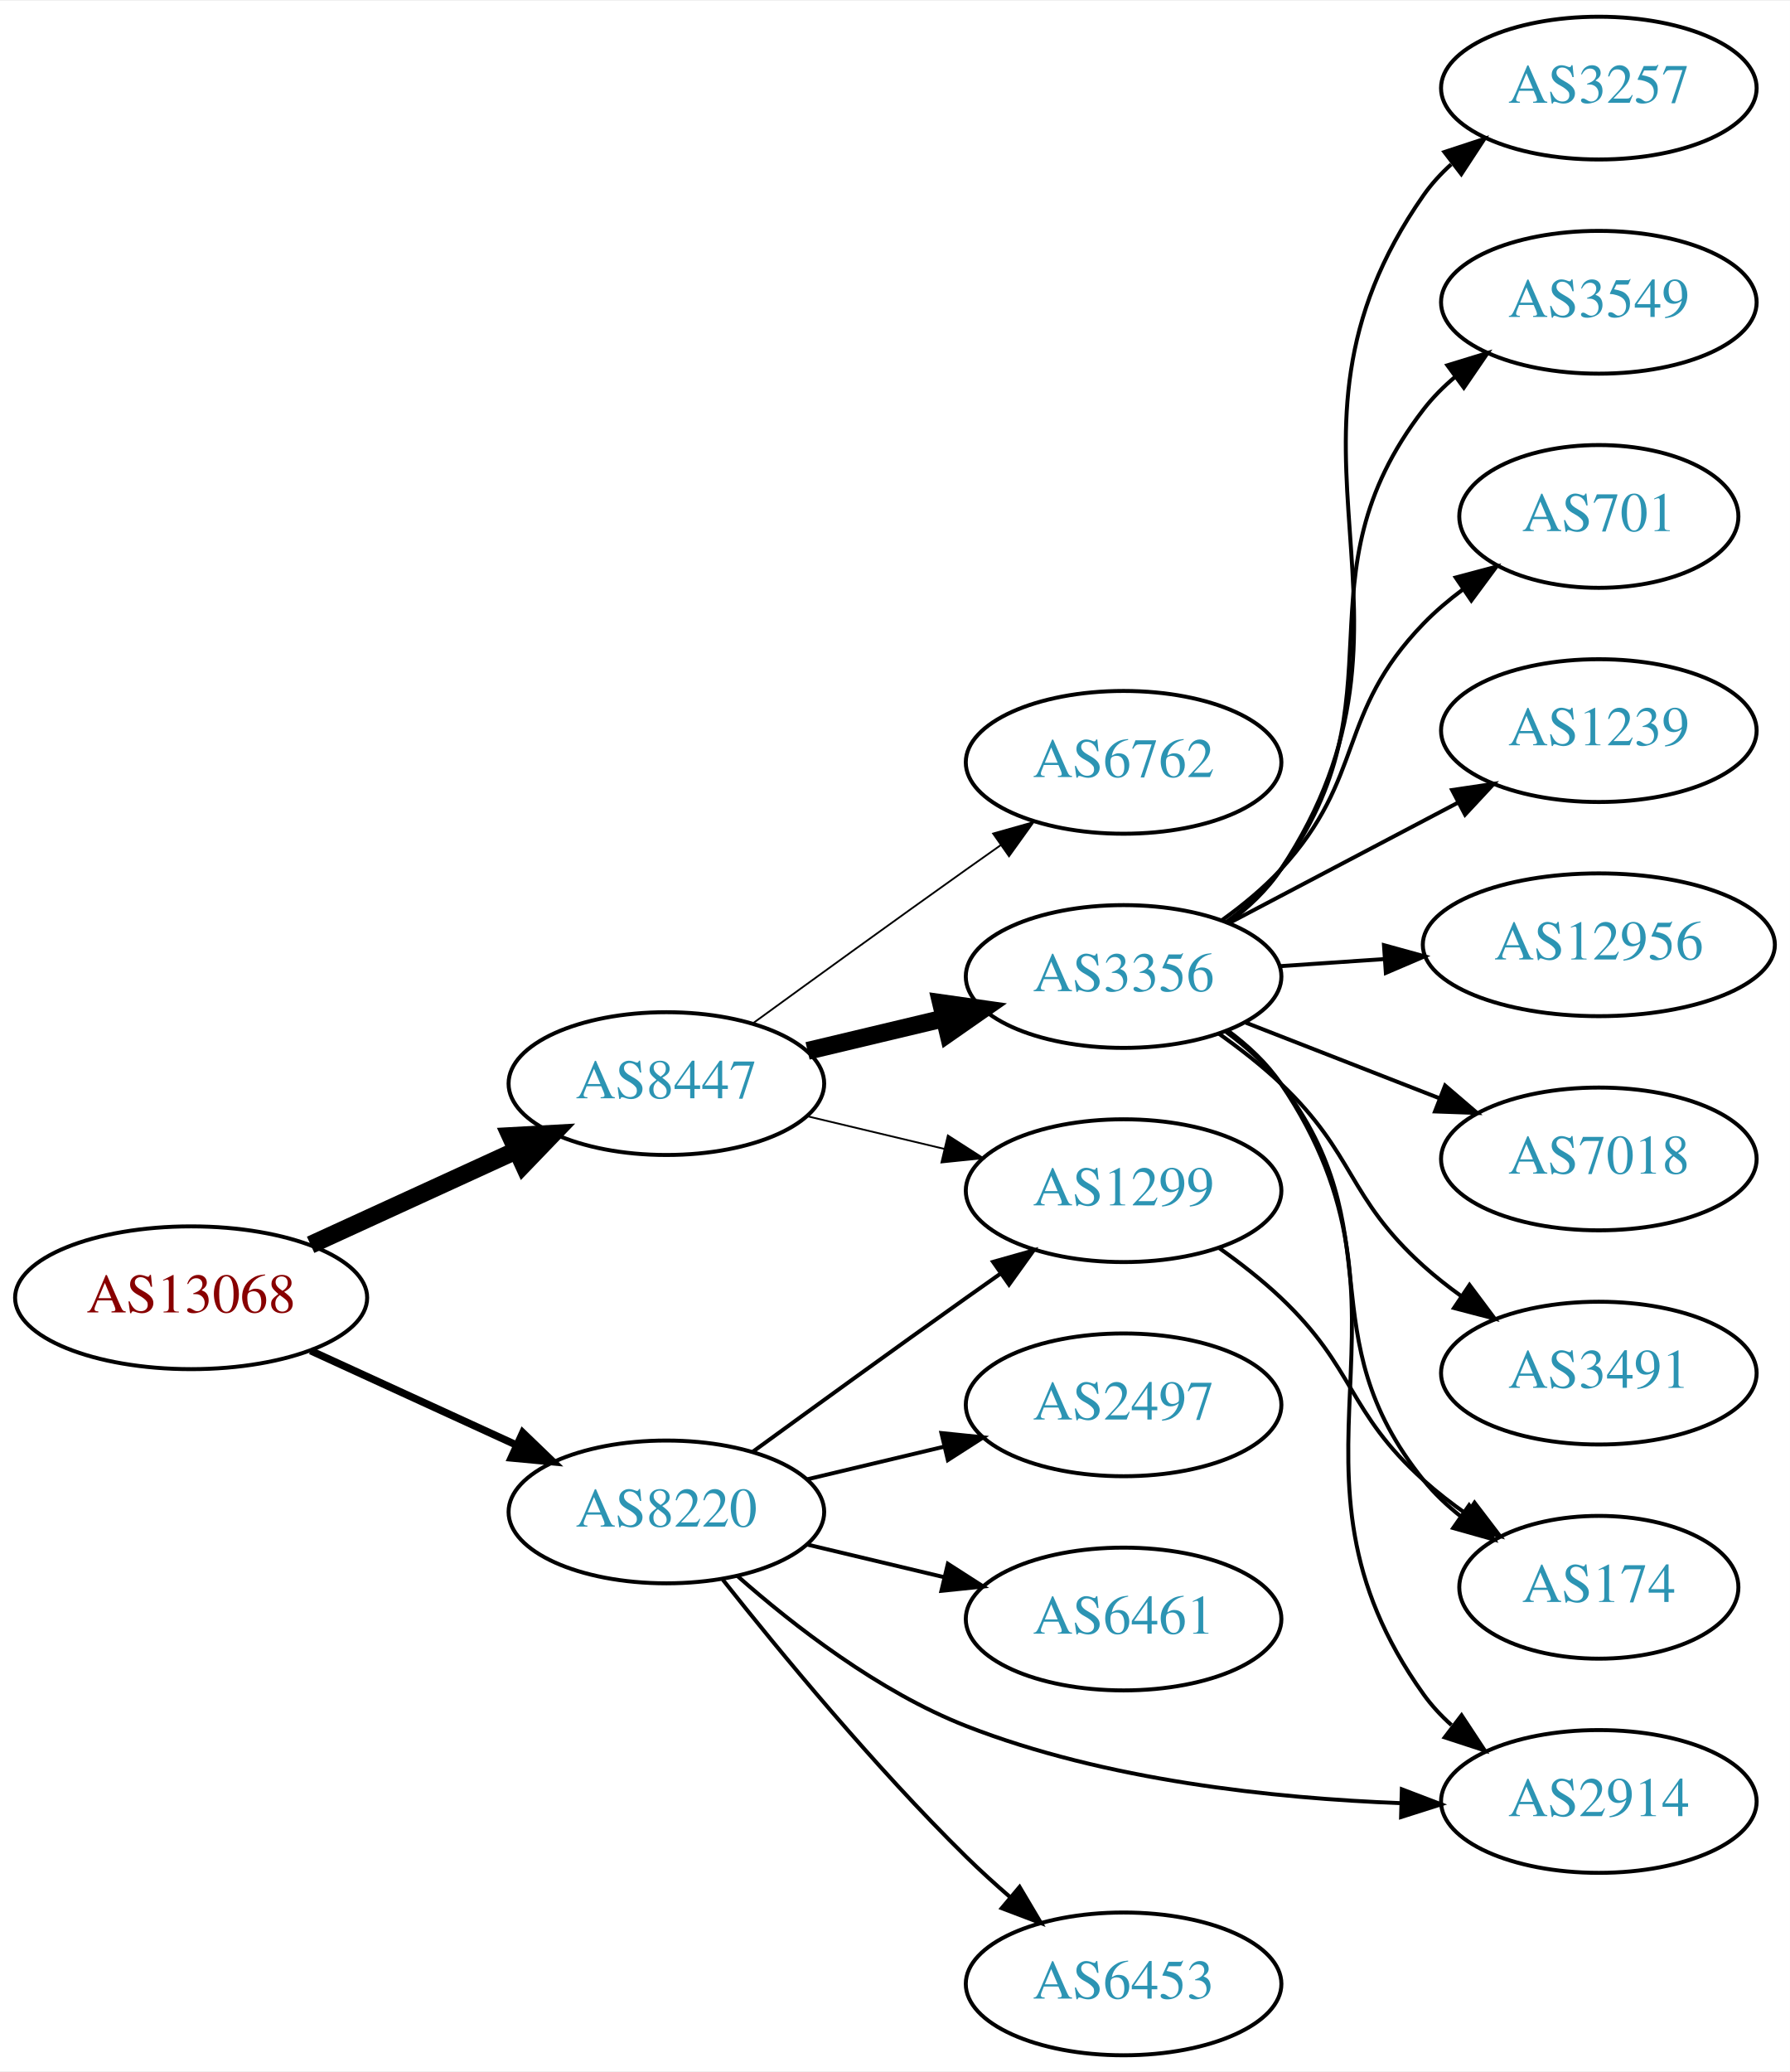
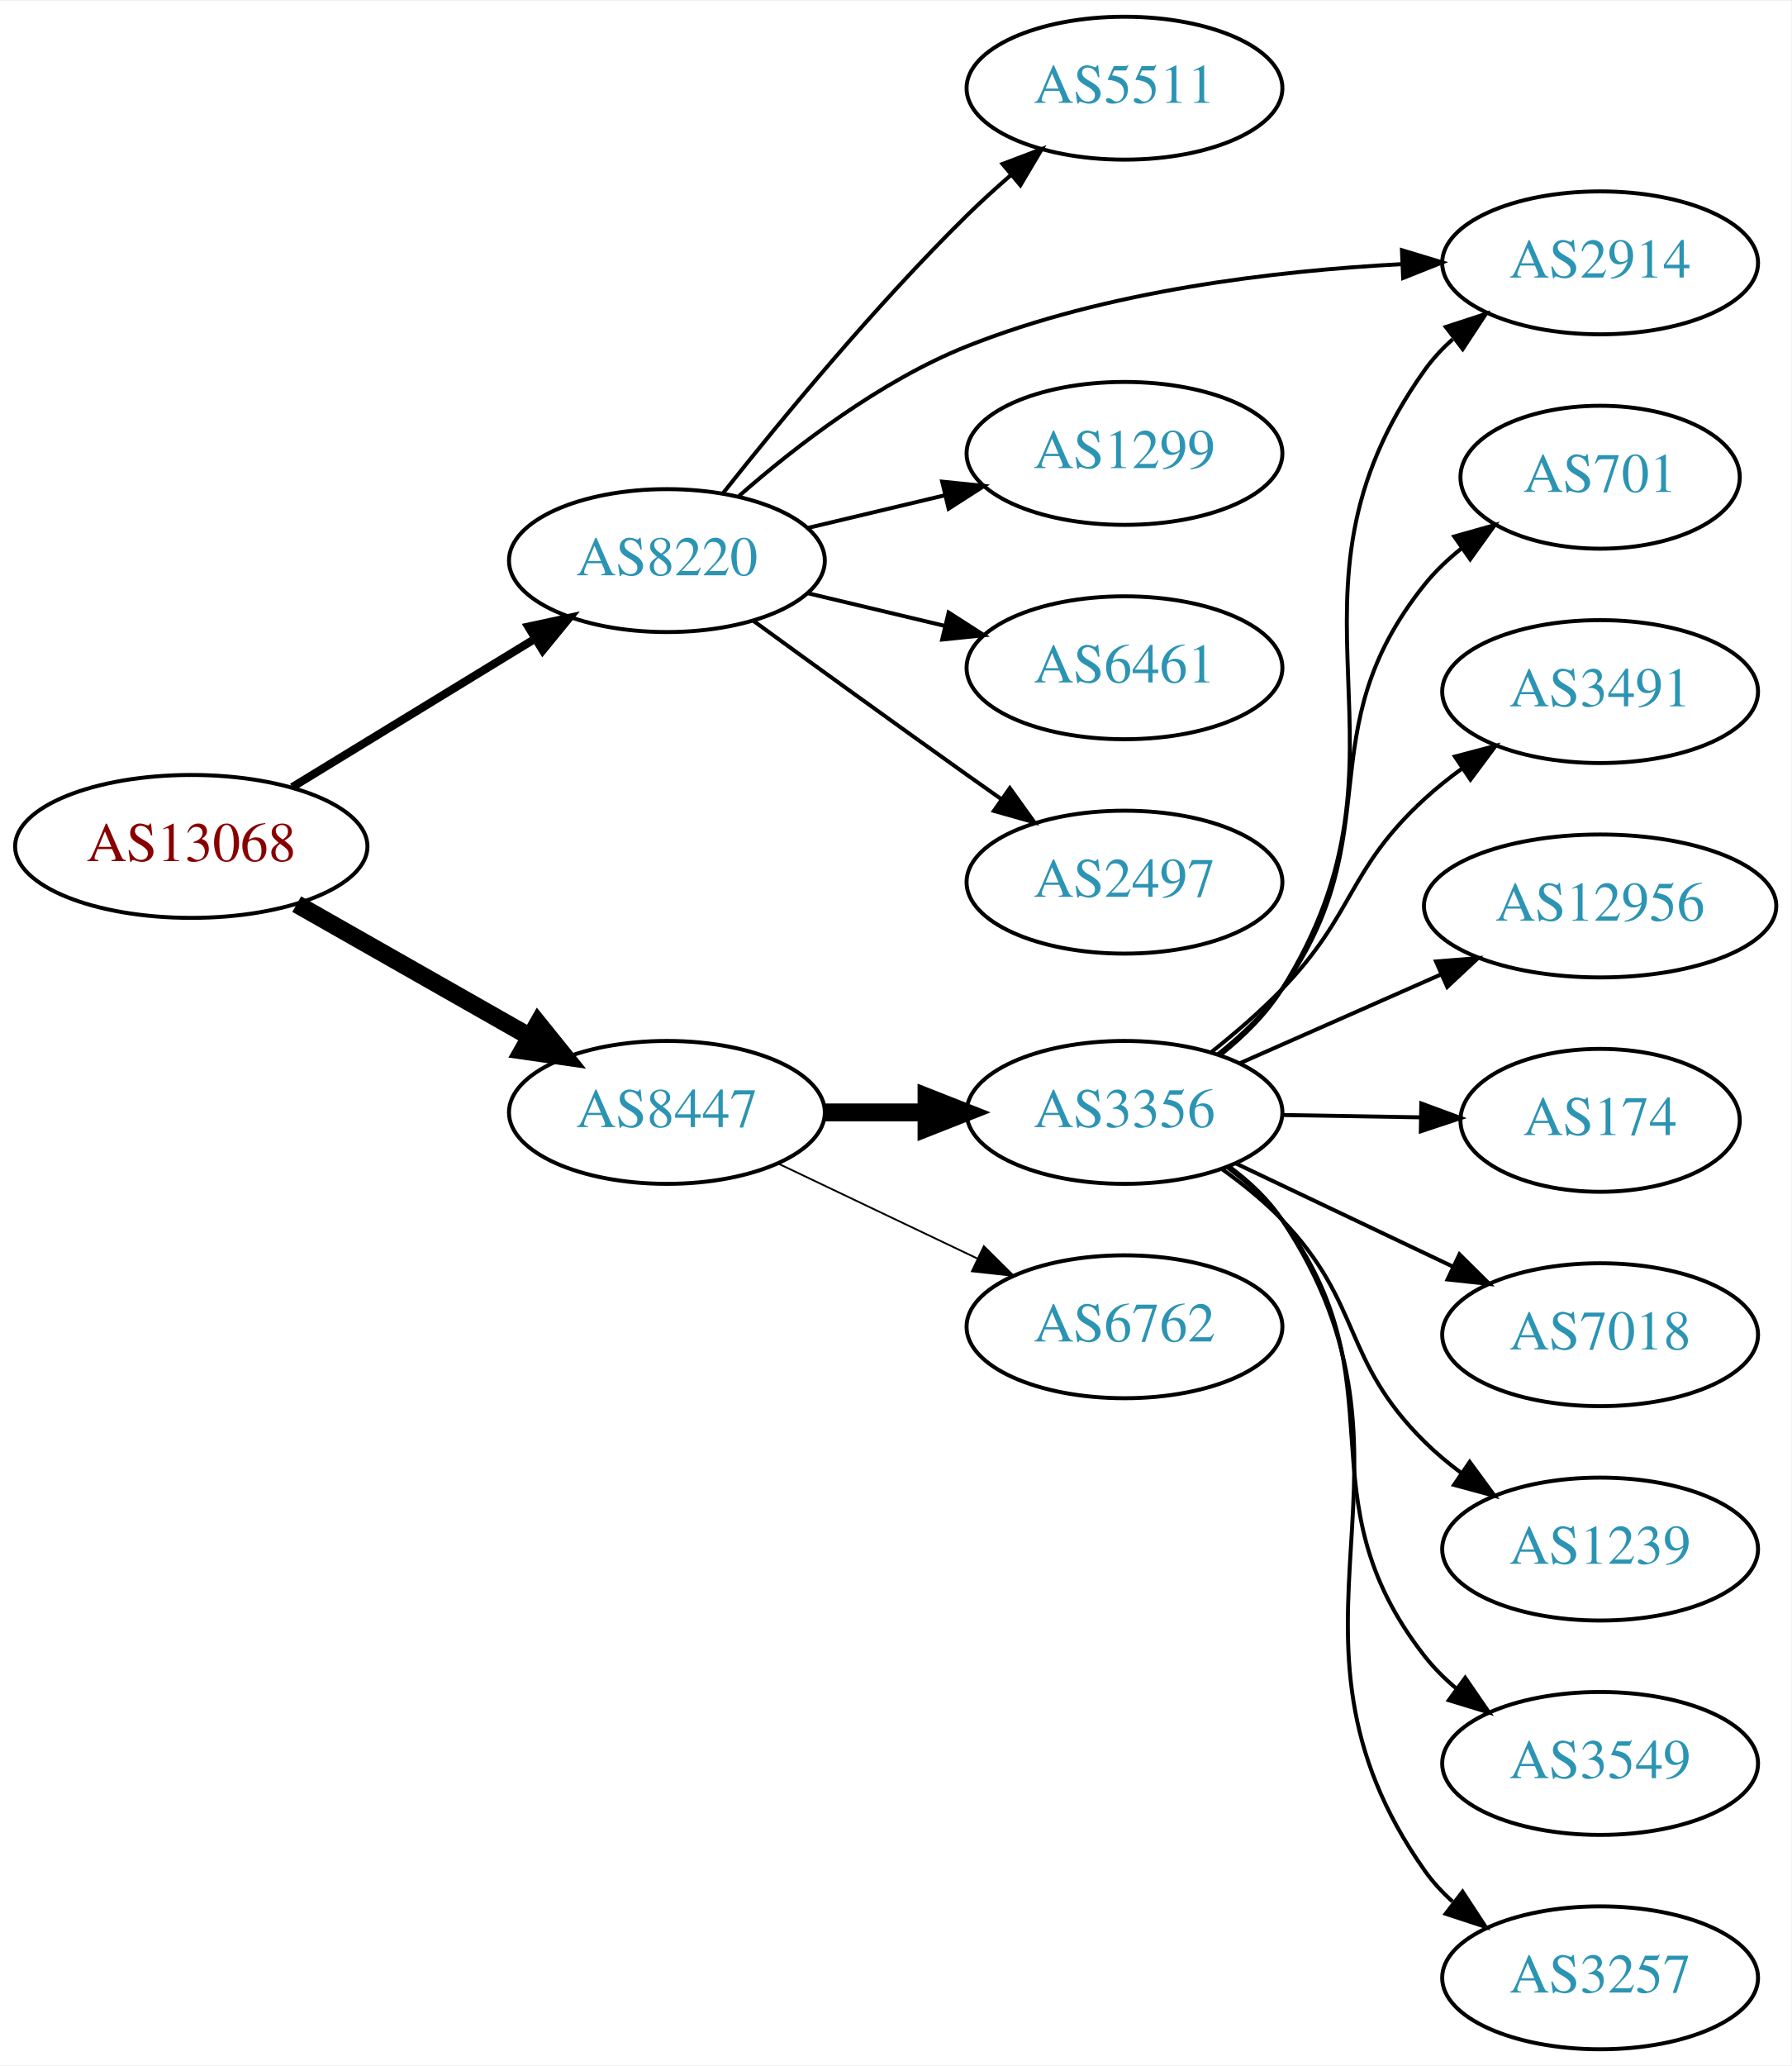
- <svg xmlns="http://www.w3.org/2000/svg" xmlns:xlink="http://www.w3.org/1999/xlink" width="451pt" height="522pt" viewBox="0.00 0.00 451.37 522.00">
-   <g id="graph0" class="graph" transform="scale(1 1) rotate(0) translate(4 518)">
-     <polygon fill="white" stroke="none" points="-4,4 -4,-518 447.37,-518 447.37,4 -4,4" />
+ <svg xmlns="http://www.w3.org/2000/svg" xmlns:xlink="http://www.w3.org/1999/xlink" width="451pt" height="520pt" viewBox="0.00 0.00 451.37 520.00">
+   <g id="graph0" class="graph" transform="scale(1 1) rotate(0) translate(4 516)">
+     <polygon fill="white" stroke="none" points="-4,4 -4,-516 447.37,-516 447.37,4 -4,4" />
    <g id="node1" class="node">
      <g id="a_node1">
        <a xlink:href="/asn/13068" xlink:title="AS13068 ~ Wiener Borse AG [AT]">
-           <ellipse fill="#ffffff" stroke="black" cx="44.196" cy="-191" rx="44.393" ry="18" />
-           <text text-anchor="middle" x="44.196" y="-187.3" font-family="Times,serif" font-size="14.00" fill="#880000">AS13068</text>
+           <ellipse fill="#ffffff" stroke="black" cx="44.196" cy="-303" rx="44.393" ry="18" />
+           <text text-anchor="middle" x="44.196" y="-299.3" font-family="Times,serif" font-size="14.00" fill="#880000">AS13068</text>
        </a>
      </g>
    </g>
    <g id="node2" class="node">
      <g id="a_node2">
        <a xlink:href="/asn/8220" xlink:title="AS8220 ~ COLT [GB]">
-           <ellipse fill="#ffffff" stroke="black" cx="164.039" cy="-137" rx="39.794" ry="18" />
-           <text text-anchor="middle" x="164.039" y="-133.3" font-family="Times,serif" font-size="14.00" fill="#2c94b3">AS8220</text>
+           <ellipse fill="#ffffff" stroke="black" cx="164.039" cy="-375" rx="39.794" ry="18" />
+           <text text-anchor="middle" x="164.039" y="-371.3" font-family="Times,serif" font-size="14.00" fill="#2c94b3">AS8220</text>
        </a>
      </g>
    </g>
    <g id="edge1" class="edge">
-       <path fill="none" stroke="black" stroke-width="1.875" d="M74.326,-177.652C89.937,-170.498 109.335,-161.609 126.007,-153.97" />
-       <polygon fill="black" stroke="black" stroke-width="1.875" points="127.826,-156.986 135.459,-149.638 124.91,-150.622 127.826,-156.986" />
+       <path fill="none" stroke="black" stroke-width="2.045" d="M69.613,-317.918C87.305,-328.728 111.406,-343.454 130.698,-355.24" />
+       <polygon fill="black" stroke="black" stroke-width="2.045" points="129.099,-358.365 139.457,-360.592 132.748,-352.392 129.099,-358.365" />
    </g>
    <g id="node3" class="node">
      <g id="a_node3">
        <a xlink:href="/asn/8447" xlink:title="AS8447 ~ A1 Telekom Austria AG [AT]">
-           <ellipse fill="#ffffff" stroke="black" cx="164.039" cy="-245" rx="39.794" ry="18" />
-           <text text-anchor="middle" x="164.039" y="-241.3" font-family="Times,serif" font-size="14.00" fill="#2c94b3">AS8447</text>
+           <ellipse fill="#ffffff" stroke="black" cx="164.039" cy="-236" rx="39.794" ry="18" />
+           <text text-anchor="middle" x="164.039" y="-232.3" font-family="Times,serif" font-size="14.00" fill="#2c94b3">AS8447</text>
        </a>
      </g>
    </g>
    <g id="edge2" class="edge">
-       <path fill="none" stroke="black" stroke-width="4.5" d="M74.326,-204.348C89.937,-211.502 109.335,-220.391 126.007,-228.03" />
-       <polygon fill="black" stroke="black" stroke-width="4.5" points="124.727,-231.775 135.459,-232.362 128.008,-224.616 124.727,-231.775" />
+       <path fill="none" stroke="black" stroke-width="4.5" d="M70.766,-288.462C87.985,-278.672 110.871,-265.66 129.542,-255.045" />
+       <polygon fill="black" stroke="black" stroke-width="4.5" points="131.579,-258.416 138.326,-250.05 127.687,-251.57 131.579,-258.416" />
    </g>
    <g id="node4" class="node">
      <g id="a_node4">
-         <a xlink:href="/asn/6461" xlink:title="AS6461 ~ Zayo Bandwidth [US]">
-           <ellipse fill="#ffffff" stroke="black" cx="279.332" cy="-110" rx="39.794" ry="18" />
-           <text text-anchor="middle" x="279.332" y="-106.3" font-family="Times,serif" font-size="14.00" fill="#2c94b3">AS6461</text>
+         <a xlink:href="/asn/5511" xlink:title="AS5511 ~ Orange S.A. [FR]">
+           <ellipse fill="#ffffff" stroke="black" cx="279.332" cy="-494" rx="39.794" ry="18" />
+           <text text-anchor="middle" x="279.332" y="-490.3" font-family="Times,serif" font-size="14.00" fill="#2c94b3">AS5511</text>
        </a>
      </g>
    </g>
    <g id="edge3" class="edge">
-       <path fill="none" stroke="black" d="M199.646,-128.752C210.517,-126.162 222.671,-123.265 234.114,-120.538" />
-       <polygon fill="black" stroke="black" points="235.02,-123.92 243.936,-118.197 233.397,-117.111 235.02,-123.92" />
+       <path fill="none" stroke="black" d="M178.274,-392.101C192.611,-410.21 216.546,-439.263 239.685,-462 243.153,-465.408 246.946,-468.85 250.757,-472.151" />
+       <polygon fill="black" stroke="black" points="248.601,-474.911 258.507,-478.67 253.107,-469.554 248.601,-474.911" />
    </g>
    <g id="node5" class="node">
      <g id="a_node5">
-         <a xlink:href="/asn/1299" xlink:title="AS1299 ~ Telia Carrier [EU]">
-           <ellipse fill="#ffffff" stroke="black" cx="279.332" cy="-218" rx="39.794" ry="18" />
-           <text text-anchor="middle" x="279.332" y="-214.3" font-family="Times,serif" font-size="14.00" fill="#2c94b3">AS1299</text>
+         <a xlink:href="/asn/2914" xlink:title="AS2914 ~ NTT America, Inc. [US]">
+           <ellipse fill="#ffffff" stroke="black" cx="399.174" cy="-450" rx="39.794" ry="18" />
+           <text text-anchor="middle" x="399.174" y="-446.3" font-family="Times,serif" font-size="14.00" fill="#2c94b3">AS2914</text>
        </a>
      </g>
    </g>
    <g id="edge4" class="edge">
-       <path fill="none" stroke="black" d="M185.887,-152.222C200.821,-163.091 221.435,-178.025 239.685,-191 242.506,-193.005 245.449,-195.085 248.397,-197.159" />
-       <polygon fill="black" stroke="black" points="246.424,-200.05 256.621,-202.926 250.443,-194.319 246.424,-200.05" />
+       <path fill="none" stroke="black" d="M182.232,-391.301C196.471,-403.787 217.841,-420.301 239.685,-429 274.704,-442.946 317.169,-448.006 349.326,-449.682" />
+       <polygon fill="black" stroke="black" points="349.241,-453.182 359.382,-450.115 349.542,-446.188 349.241,-453.182" />
    </g>
    <g id="node6" class="node">
      <g id="a_node6">
-         <a xlink:href="/asn/2914" xlink:title="AS2914 ~ NTT America, Inc. [US]">
-           <ellipse fill="#ffffff" stroke="black" cx="399.174" cy="-64" rx="39.794" ry="18" />
-           <text text-anchor="middle" x="399.174" y="-60.3" font-family="Times,serif" font-size="14.00" fill="#2c94b3">AS2914</text>
+         <a xlink:href="/asn/1299" xlink:title="AS1299 ~ Telia Carrier [EU]">
+           <ellipse fill="#ffffff" stroke="black" cx="279.332" cy="-402" rx="39.794" ry="18" />
+           <text text-anchor="middle" x="279.332" y="-398.3" font-family="Times,serif" font-size="14.00" fill="#2c94b3">AS1299</text>
        </a>
      </g>
    </g>
    <g id="edge5" class="edge">
-       <path fill="none" stroke="black" d="M181.914,-120.88C196.134,-108.323 217.639,-91.622 239.685,-83 274.735,-69.293 317.198,-64.782 349.347,-63.567" />
-       <polygon fill="black" stroke="black" points="349.503,-67.064 359.399,-63.281 349.304,-60.067 349.503,-67.064" />
+       <path fill="none" stroke="black" d="M199.646,-383.248C210.517,-385.838 222.671,-388.735 234.114,-391.462" />
+       <polygon fill="black" stroke="black" points="233.397,-394.889 243.936,-393.803 235.02,-388.08 233.397,-394.889" />
    </g>
    <g id="node7" class="node">
      <g id="a_node7">
-         <a xlink:href="/asn/6453" xlink:title="AS6453 ~ TATA COMMUNICATIONS (AMERICA) INC [US]">
-           <ellipse fill="#ffffff" stroke="black" cx="279.332" cy="-18" rx="39.794" ry="18" />
-           <text text-anchor="middle" x="279.332" y="-14.3" font-family="Times,serif" font-size="14.00" fill="#2c94b3">AS6453</text>
+         <a xlink:href="/asn/6461" xlink:title="AS6461 ~ Zayo Bandwidth [US]">
+           <ellipse fill="#ffffff" stroke="black" cx="279.332" cy="-348" rx="39.794" ry="18" />
+           <text text-anchor="middle" x="279.332" y="-344.3" font-family="Times,serif" font-size="14.00" fill="#2c94b3">AS6461</text>
        </a>
      </g>
    </g>
    <g id="edge6" class="edge">
-       <path fill="none" stroke="black" d="M178.274,-119.899C192.611,-101.79 216.546,-72.737 239.685,-50 243.153,-46.592 246.946,-43.15 250.757,-39.849" />
-       <polygon fill="black" stroke="black" points="253.107,-42.446 258.507,-33.33 248.601,-37.089 253.107,-42.446" />
+       <path fill="none" stroke="black" d="M199.646,-366.752C210.517,-364.162 222.671,-361.265 234.114,-358.538" />
+       <polygon fill="black" stroke="black" points="235.02,-361.92 243.936,-356.197 233.397,-355.111 235.02,-361.92" />
    </g>
    <g id="node8" class="node">
      <g id="a_node8">
        <a xlink:href="/asn/2497" xlink:title="AS2497 ~ Internet Initiative Japan Inc. [JP]">
-           <ellipse fill="#ffffff" stroke="black" cx="279.332" cy="-164" rx="39.794" ry="18" />
-           <text text-anchor="middle" x="279.332" y="-160.3" font-family="Times,serif" font-size="14.00" fill="#2c94b3">AS2497</text>
+           <ellipse fill="#ffffff" stroke="black" cx="279.332" cy="-294" rx="39.794" ry="18" />
+           <text text-anchor="middle" x="279.332" y="-290.3" font-family="Times,serif" font-size="14.00" fill="#2c94b3">AS2497</text>
        </a>
      </g>
    </g>
    <g id="edge7" class="edge">
-       <path fill="none" stroke="black" d="M199.646,-145.248C210.517,-147.838 222.671,-150.735 234.114,-153.462" />
-       <polygon fill="black" stroke="black" points="233.397,-156.889 243.936,-155.803 235.02,-150.08 233.397,-156.889" />
-     </g>
-     <g id="edge10" class="edge">
-       <path fill="none" stroke="black" stroke-width="0.45" d="M199.646,-236.752C210.517,-234.162 222.671,-231.265 234.114,-228.538" />
-       <polygon fill="black" stroke="black" stroke-width="0.45" points="235.02,-231.92 243.936,-226.197 233.397,-225.111 235.02,-231.92" />
+       <path fill="none" stroke="black" d="M185.887,-359.778C200.821,-348.909 221.435,-333.975 239.685,-321 242.506,-318.995 245.449,-316.915 248.397,-314.841" />
+       <polygon fill="black" stroke="black" points="250.443,-317.681 256.621,-309.074 246.424,-311.95 250.443,-317.681" />
    </g>
    <g id="node9" class="node">
      <g id="a_node9">
        <a xlink:href="/asn/3356" xlink:title="AS3356 ~ Level 3 Parent, LLC [US]">
-           <ellipse fill="#ffffff" stroke="black" cx="279.332" cy="-272" rx="39.794" ry="18" />
-           <text text-anchor="middle" x="279.332" y="-268.3" font-family="Times,serif" font-size="14.00" fill="#2c94b3">AS3356</text>
+           <ellipse fill="#ffffff" stroke="black" cx="279.332" cy="-236" rx="39.794" ry="18" />
+           <text text-anchor="middle" x="279.332" y="-232.3" font-family="Times,serif" font-size="14.00" fill="#2c94b3">AS3356</text>
        </a>
      </g>
    </g>
    <g id="edge8" class="edge">
-       <path fill="none" stroke="black" stroke-width="4.5" d="M199.646,-253.248C210.517,-255.838 222.671,-258.735 234.114,-261.462" />
-       <polygon fill="black" stroke="black" stroke-width="4.5" points="233.296,-265.315 243.936,-263.803 235.122,-257.654 233.296,-265.315" />
+       <path fill="none" stroke="black" stroke-width="4.5" d="M203.711,-236C211.914,-236 220.678,-236 229.21,-236" />
+       <polygon fill="black" stroke="black" stroke-width="4.5" points="229.449,-239.938 239.449,-236 229.449,-232.063 229.449,-239.938" />
    </g>
    <g id="node10" class="node">
      <g id="a_node10">
        <a xlink:href="/asn/6762" xlink:title="AS6762 ~ TELECOM ITALIA SPARKLE S.p.A. [IT]">
-           <ellipse fill="#ffffff" stroke="black" cx="279.332" cy="-326" rx="39.794" ry="18" />
-           <text text-anchor="middle" x="279.332" y="-322.3" font-family="Times,serif" font-size="14.00" fill="#2c94b3">AS6762</text>
+           <ellipse fill="#ffffff" stroke="black" cx="279.332" cy="-182" rx="39.794" ry="18" />
+           <text text-anchor="middle" x="279.332" y="-178.3" font-family="Times,serif" font-size="14.00" fill="#2c94b3">AS6762</text>
        </a>
      </g>
    </g>
    <g id="edge9" class="edge">
-       <path fill="none" stroke="black" stroke-width="0.45" d="M185.887,-260.222C200.821,-271.091 221.435,-286.025 239.685,-299 242.506,-301.005 245.449,-303.085 248.397,-305.159" />
-       <polygon fill="black" stroke="black" stroke-width="0.45" points="246.424,-308.05 256.621,-310.926 250.443,-302.319 246.424,-308.05" />
+       <path fill="none" stroke="black" stroke-width="0.45" d="M192.175,-223.066C207.169,-215.919 225.99,-206.948 242.213,-199.215" />
+       <polygon fill="black" stroke="black" stroke-width="0.45" points="243.895,-202.291 251.417,-194.829 240.884,-195.972 243.895,-202.291" />
+     </g>
+     <g id="edge10" class="edge">
+       <path fill="none" stroke="black" d="M303.62,-250.568C309.392,-255.182 315.044,-260.736 318.978,-267 356.822,-327.258 313.664,-365.066 354.978,-423 356.981,-425.808 359.376,-428.387 361.997,-430.742" />
+       <polygon fill="black" stroke="black" points="360.301,-433.851 370.374,-437.138 364.55,-428.288 360.301,-433.851" />
+     </g>
+     <g id="node11" class="node">
+       <g id="a_node11">
+         <a xlink:href="/asn/701" xlink:title="AS701 ~ UUNET [US]">
+           <ellipse fill="#ffffff" stroke="black" cx="399.174" cy="-396" rx="35.194" ry="18" />
+           <text text-anchor="middle" x="399.174" y="-392.3" font-family="Times,serif" font-size="14.00" fill="#2c94b3">AS701</text>
+         </a>
+       </g>
+     </g>
+     <g id="edge11" class="edge">
+       <path fill="none" stroke="black" d="M302.759,-250.553C308.663,-255.234 314.599,-260.827 318.978,-267 346.794,-306.209 324.91,-331.49 354.978,-369 357.654,-372.338 360.861,-375.379 364.303,-378.115" />
+       <polygon fill="black" stroke="black" points="362.423,-381.071 372.621,-383.945 366.44,-375.339 362.423,-381.071" />
+     </g>
+     <g id="node12" class="node">
+       <g id="a_node12">
+         <a xlink:href="/asn/3491" xlink:title="AS3491 ~ PCCW Global, Inc. [US]">
+           <ellipse fill="#ffffff" stroke="black" cx="399.174" cy="-342" rx="39.794" ry="18" />
+           <text text-anchor="middle" x="399.174" y="-338.3" font-family="Times,serif" font-size="14.00" fill="#2c94b3">AS3491</text>
+         </a>
+       </g>
+     </g>
+     <g id="edge12" class="edge">
+       <path fill="none" stroke="black" d="M301.215,-251.183C307.219,-255.955 313.594,-261.438 318.978,-267 337.525,-286.161 335.339,-296.961 354.978,-315 357.899,-317.683 361.122,-320.254 364.451,-322.671" />
+       <polygon fill="black" stroke="black" points="362.591,-325.638 372.837,-328.335 366.509,-319.837 362.591,-325.638" />
+     </g>
+     <g id="node13" class="node">
+       <g id="a_node13">
+         <a xlink:href="/asn/12956" xlink:title="AS12956 ~ TELXIUS [ES]">
+           <ellipse fill="#ffffff" stroke="black" cx="399.174" cy="-288" rx="44.393" ry="18" />
+           <text text-anchor="middle" x="399.174" y="-284.3" font-family="Times,serif" font-size="14.00" fill="#2c94b3">AS12956</text>
+         </a>
+       </g>
+     </g>
+     <g id="edge13" class="edge">
+       <path fill="none" stroke="black" d="M308.259,-248.323C323.393,-255.001 342.341,-263.363 358.935,-270.685" />
+       <polygon fill="black" stroke="black" points="357.826,-274.021 368.388,-274.856 360.652,-267.617 357.826,-274.021" />
+     </g>
+     <g id="node14" class="node">
+       <g id="a_node14">
+         <a xlink:href="/asn/174" xlink:title="AS174 ~ Cogent Communications [US]">
+           <ellipse fill="#ffffff" stroke="black" cx="399.174" cy="-234" rx="35.194" ry="18" />
+           <text text-anchor="middle" x="399.174" y="-230.3" font-family="Times,serif" font-size="14.00" fill="#2c94b3">AS174</text>
+         </a>
+       </g>
+     </g>
+     <g id="edge14" class="edge">
+       <path fill="none" stroke="black" d="M319.244,-235.34C330.331,-235.151 342.491,-234.945 353.873,-234.752" />
+       <polygon fill="black" stroke="black" points="354.115,-238.248 364.055,-234.579 353.997,-231.249 354.115,-238.248" />
+     </g>
+     <g id="node15" class="node">
+       <g id="a_node15">
+         <a xlink:href="/asn/7018" xlink:title="AS7018 ~ AT&amp;T Services, Inc. [US]">
+           <ellipse fill="#ffffff" stroke="black" cx="399.174" cy="-180" rx="39.794" ry="18" />
+           <text text-anchor="middle" x="399.174" y="-176.3" font-family="Times,serif" font-size="14.00" fill="#2c94b3">AS7018</text>
+         </a>
+       </g>
+     </g>
+     <g id="edge15" class="edge">
+       <path fill="none" stroke="black" d="M307.367,-223.152C323.535,-215.469 344.287,-205.608 361.871,-197.252" />
+       <polygon fill="black" stroke="black" points="363.735,-200.241 371.265,-192.788 360.73,-193.919 363.735,-200.241" />
    </g>
    <g id="node16" class="node">
      <g id="a_node16">
-         <a xlink:href="/asn/174" xlink:title="AS174 ~ Cogent Communications [US]">
-           <ellipse fill="#ffffff" stroke="black" cx="399.174" cy="-118" rx="35.194" ry="18" />
-           <text text-anchor="middle" x="399.174" y="-114.3" font-family="Times,serif" font-size="14.00" fill="#2c94b3">AS174</text>
-         </a>
-       </g>
-     </g>
-     <g id="edge20" class="edge">
-       <path fill="none" stroke="black" d="M303.274,-203.647C308.668,-199.828 314.224,-195.503 318.978,-191 337.826,-173.147 335.679,-162.365 354.978,-145 358.323,-141.991 362.044,-139.111 365.86,-136.428" />
-       <polygon fill="black" stroke="black" points="367.831,-139.321 374.256,-130.897 363.98,-133.476 367.831,-139.321" />
+         <a xlink:href="/asn/1239" xlink:title="AS1239 ~ Sprint [US]">
+           <ellipse fill="#ffffff" stroke="black" cx="399.174" cy="-126" rx="39.794" ry="18" />
+           <text text-anchor="middle" x="399.174" y="-122.3" font-family="Times,serif" font-size="14.00" fill="#2c94b3">AS1239</text>
+         </a>
+       </g>
    </g>
    <g id="edge16" class="edge">
-       <path fill="none" stroke="black" d="M305.609,-258.365C310.667,-254.622 315.49,-250.15 318.978,-245 358.394,-186.802 314.086,-148.171 354.978,-91 356.985,-88.195 359.382,-85.618 362.005,-83.264" />
-       <polygon fill="black" stroke="black" points="364.558,-85.719 370.385,-76.87 360.312,-80.154 364.558,-85.719" />
-     </g>
-     <g id="node11" class="node">
-       <g id="a_node11">
-         <a xlink:href="/asn/3491" xlink:title="AS3491 ~ PCCW Global, Inc. [US]">
-           <ellipse fill="#ffffff" stroke="black" cx="399.174" cy="-172" rx="39.794" ry="18" />
-           <text text-anchor="middle" x="399.174" y="-168.3" font-family="Times,serif" font-size="14.00" fill="#2c94b3">AS3491</text>
-         </a>
-       </g>
-     </g>
-     <g id="edge11" class="edge">
-       <path fill="none" stroke="black" d="M303.274,-257.647C308.668,-253.828 314.224,-249.503 318.978,-245 337.826,-227.147 335.679,-216.365 354.978,-199 357.926,-196.347 361.167,-193.795 364.507,-191.391" />
-       <polygon fill="black" stroke="black" points="366.562,-194.227 372.906,-185.741 362.655,-188.418 366.562,-194.227" />
-     </g>
-     <g id="node12" class="node">
-       <g id="a_node12">
-         <a xlink:href="/asn/3257" xlink:title="AS3257 ~ GTT [DE]">
-           <ellipse fill="#ffffff" stroke="black" cx="399.174" cy="-496" rx="39.794" ry="18" />
-           <text text-anchor="middle" x="399.174" y="-492.3" font-family="Times,serif" font-size="14.00" fill="#2c94b3">AS3257</text>
-         </a>
-       </g>
-     </g>
-     <g id="edge12" class="edge">
-       <path fill="none" stroke="black" d="M305.689,-285.581C310.743,-289.327 315.544,-293.813 318.978,-299 361.614,-363.396 310.708,-405.716 354.978,-469 356.955,-471.826 359.332,-474.418 361.942,-476.781" />
-       <polygon fill="black" stroke="black" points="360.234,-479.882 370.3,-483.19 364.494,-474.328 360.234,-479.882" />
-     </g>
-     <g id="node13" class="node">
-       <g id="a_node13">
-         <a xlink:href="/asn/3549" xlink:title="AS3549 ~ Level 3 Parent, LLC [US]">
-           <ellipse fill="#ffffff" stroke="black" cx="399.174" cy="-442" rx="39.794" ry="18" />
-           <text text-anchor="middle" x="399.174" y="-438.3" font-family="Times,serif" font-size="14.00" fill="#2c94b3">AS3549</text>
-         </a>
-       </g>
-     </g>
-     <g id="edge13" class="edge">
-       <path fill="none" stroke="black" d="M305.34,-285.824C310.412,-289.557 315.309,-293.977 318.978,-299 350.822,-342.588 322.029,-372.241 354.978,-415 357.272,-417.977 359.995,-420.71 362.941,-423.198" />
-       <polygon fill="black" stroke="black" points="360.99,-426.107 371.12,-429.209 365.135,-420.466 360.99,-426.107" />
-     </g>
-     <g id="node14" class="node">
-       <g id="a_node14">
-         <a xlink:href="/asn/701" xlink:title="AS701 ~ UUNET [US]">
-           <ellipse fill="#ffffff" stroke="black" cx="399.174" cy="-388" rx="35.194" ry="18" />
-           <text text-anchor="middle" x="399.174" y="-384.3" font-family="Times,serif" font-size="14.00" fill="#2c94b3">AS701</text>
-         </a>
-       </g>
-     </g>
-     <g id="edge14" class="edge">
-       <path fill="none" stroke="black" d="M304.134,-286.192C309.381,-289.959 314.657,-294.301 318.978,-299 340.546,-322.455 332.817,-338.105 354.978,-361 357.954,-364.074 361.347,-366.95 364.894,-369.594" />
-       <polygon fill="black" stroke="black" points="363.087,-372.598 373.325,-375.324 367.022,-366.808 363.087,-372.598" />
-     </g>
-     <g id="node15" class="node">
-       <g id="a_node15">
-         <a xlink:href="/asn/1239" xlink:title="AS1239 ~ Sprint [US]">
-           <ellipse fill="#ffffff" stroke="black" cx="399.174" cy="-334" rx="39.794" ry="18" />
-           <text text-anchor="middle" x="399.174" y="-330.3" font-family="Times,serif" font-size="14.00" fill="#2c94b3">AS1239</text>
-         </a>
-       </g>
-     </g>
-     <g id="edge15" class="edge">
-       <path fill="none" stroke="black" d="M305.902,-285.453C322.811,-294.35 345.184,-306.121 363.665,-315.844" />
-       <polygon fill="black" stroke="black" points="362.174,-319.014 372.654,-320.573 365.434,-312.82 362.174,-319.014" />
-     </g>
-     <g id="edge17" class="edge">
-       <path fill="none" stroke="black" d="M305.175,-258.052C310.255,-254.326 315.197,-249.94 318.978,-245 347.688,-207.489 325.318,-181.764 354.978,-145 357.664,-141.67 360.878,-138.635 364.323,-135.901" />
-       <polygon fill="black" stroke="black" points="366.461,-138.678 372.645,-130.075 362.446,-132.943 366.461,-138.678" />
+       <path fill="none" stroke="black" d="M303.981,-221.664C309.235,-217.904 314.552,-213.6 318.978,-209 339.494,-187.679 333.924,-173.789 354.978,-153 357.8,-150.214 360.959,-147.575 364.25,-145.118" />
+       <polygon fill="black" stroke="black" points="366.318,-147.944 372.586,-139.402 362.359,-142.17 366.318,-147.944" />
    </g>
    <g id="node17" class="node">
      <g id="a_node17">
-         <a xlink:href="/asn/12956" xlink:title="AS12956 ~ TELXIUS [ES]">
-           <ellipse fill="#ffffff" stroke="black" cx="399.174" cy="-280" rx="44.393" ry="18" />
-           <text text-anchor="middle" x="399.174" y="-276.3" font-family="Times,serif" font-size="14.00" fill="#2c94b3">AS12956</text>
-         </a>
-       </g>
-     </g>
-     <g id="edge18" class="edge">
-       <path fill="none" stroke="black" d="M318.592,-274.597C327.088,-275.174 336.24,-275.795 345.207,-276.404" />
-       <polygon fill="black" stroke="black" points="344.993,-279.898 355.207,-277.083 345.467,-272.914 344.993,-279.898" />
+         <a xlink:href="/asn/3549" xlink:title="AS3549 ~ Level 3 Parent, LLC [US]">
+           <ellipse fill="#ffffff" stroke="black" cx="399.174" cy="-72" rx="39.794" ry="18" />
+           <text text-anchor="middle" x="399.174" y="-68.3" font-family="Times,serif" font-size="14.00" fill="#2c94b3">AS3549</text>
+         </a>
+       </g>
+     </g>
+     <g id="edge17" class="edge">
+       <path fill="none" stroke="black" d="M305.283,-222.133C310.358,-218.403 315.27,-213.994 318.978,-209 349.642,-167.698 323.268,-139.504 354.978,-99 357.295,-96.04 360.033,-93.32 362.989,-90.839" />
+       <polygon fill="black" stroke="black" points="365.182,-93.571 371.181,-84.838 361.046,-87.924 365.182,-93.571" />
    </g>
    <g id="node18" class="node">
      <g id="a_node18">
-         <a xlink:href="/asn/7018" xlink:title="AS7018 ~ AT&amp;T Services, Inc. [US]">
-           <ellipse fill="#ffffff" stroke="black" cx="399.174" cy="-226" rx="39.794" ry="18" />
-           <text text-anchor="middle" x="399.174" y="-222.3" font-family="Times,serif" font-size="14.00" fill="#2c94b3">AS7018</text>
-         </a>
-       </g>
-     </g>
-     <g id="edge19" class="edge">
-       <path fill="none" stroke="black" d="M310.068,-260.392C324.862,-254.618 342.939,-247.561 358.861,-241.346" />
-       <polygon fill="black" stroke="black" points="360.404,-244.501 368.447,-237.604 357.859,-237.98 360.404,-244.501" />
+         <a xlink:href="/asn/3257" xlink:title="AS3257 ~ GTT [DE]">
+           <ellipse fill="#ffffff" stroke="black" cx="399.174" cy="-18" rx="39.794" ry="18" />
+           <text text-anchor="middle" x="399.174" y="-14.3" font-family="Times,serif" font-size="14.00" fill="#2c94b3">AS3257</text>
+         </a>
+       </g>
+     </g>
+     <g id="edge18" class="edge">
+       <path fill="none" stroke="black" d="M305.661,-222.4C310.716,-218.655 315.525,-214.174 318.978,-209 360.405,-146.931 311.977,-105.989 354.978,-45 356.966,-42.181 359.35,-39.594 361.964,-37.235" />
+       <polygon fill="black" stroke="black" points="364.517,-39.689 370.33,-30.831 360.262,-34.13 364.517,-39.689" />
    </g>
  </g>
</svg>
